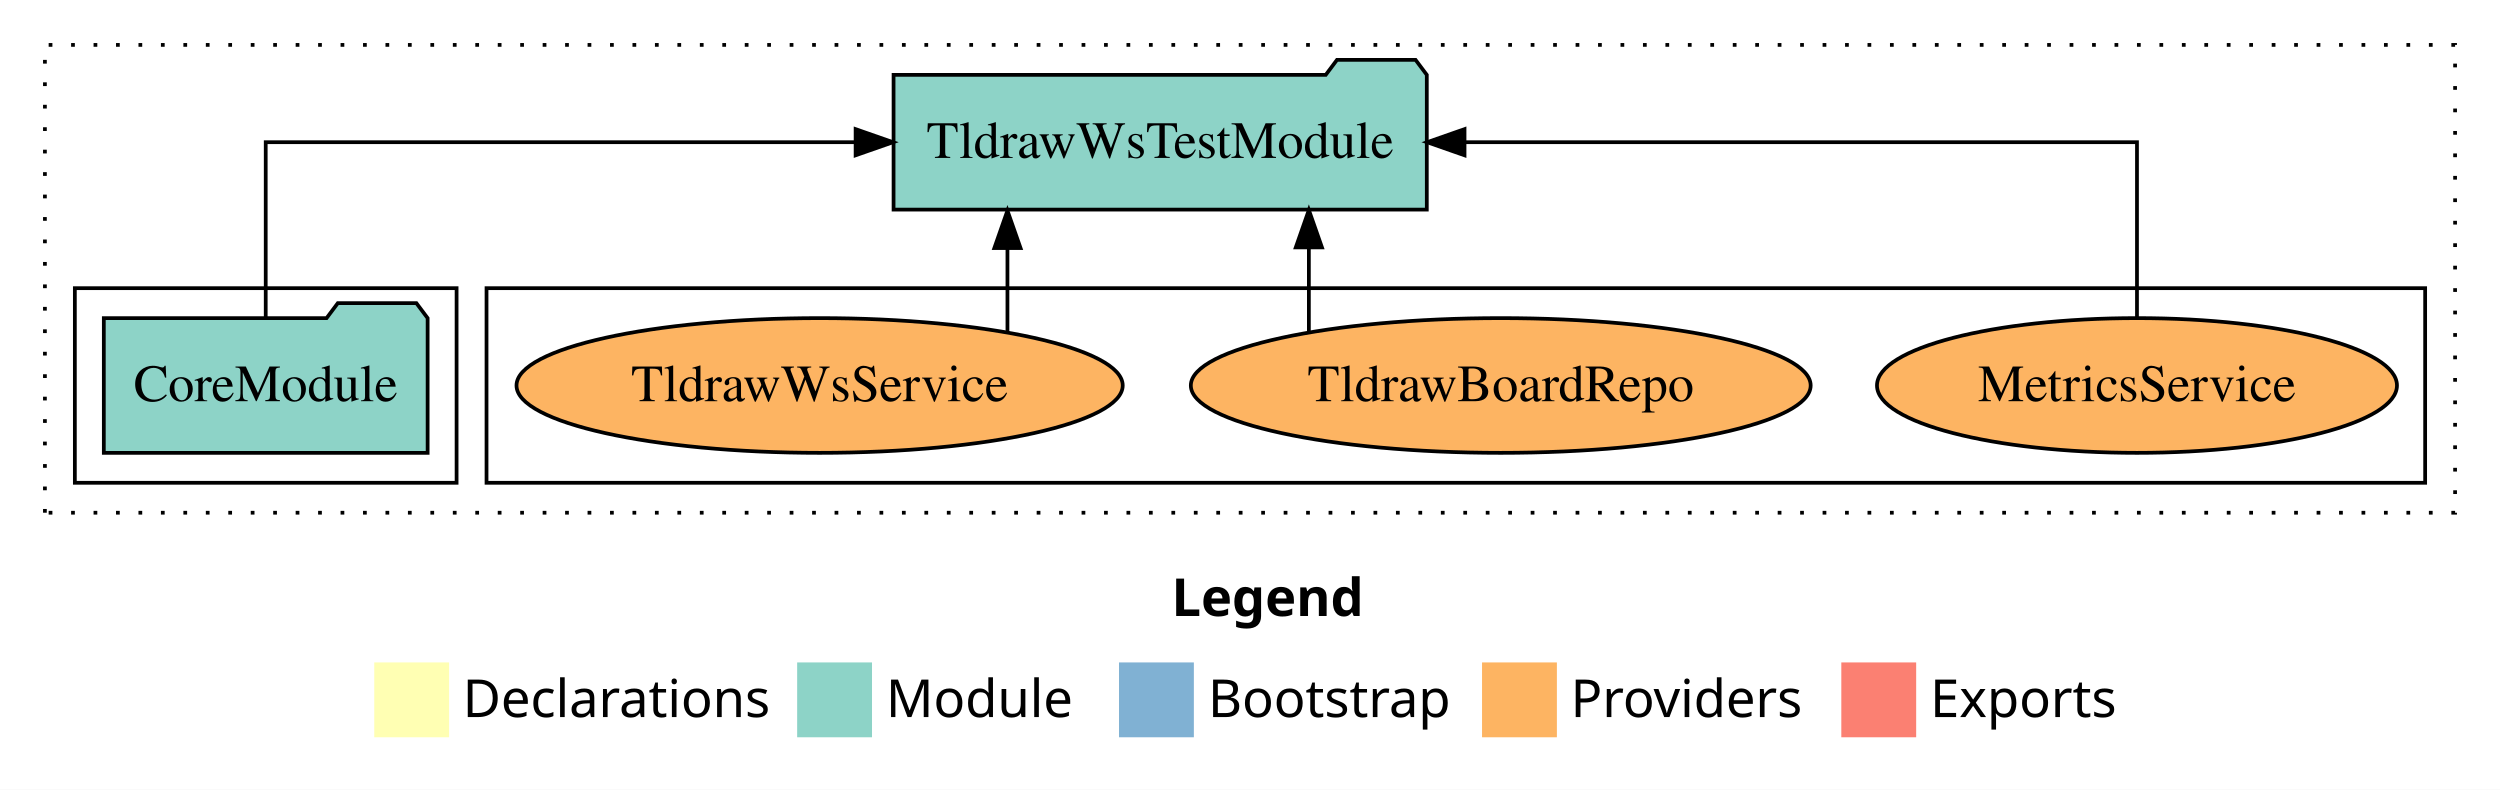
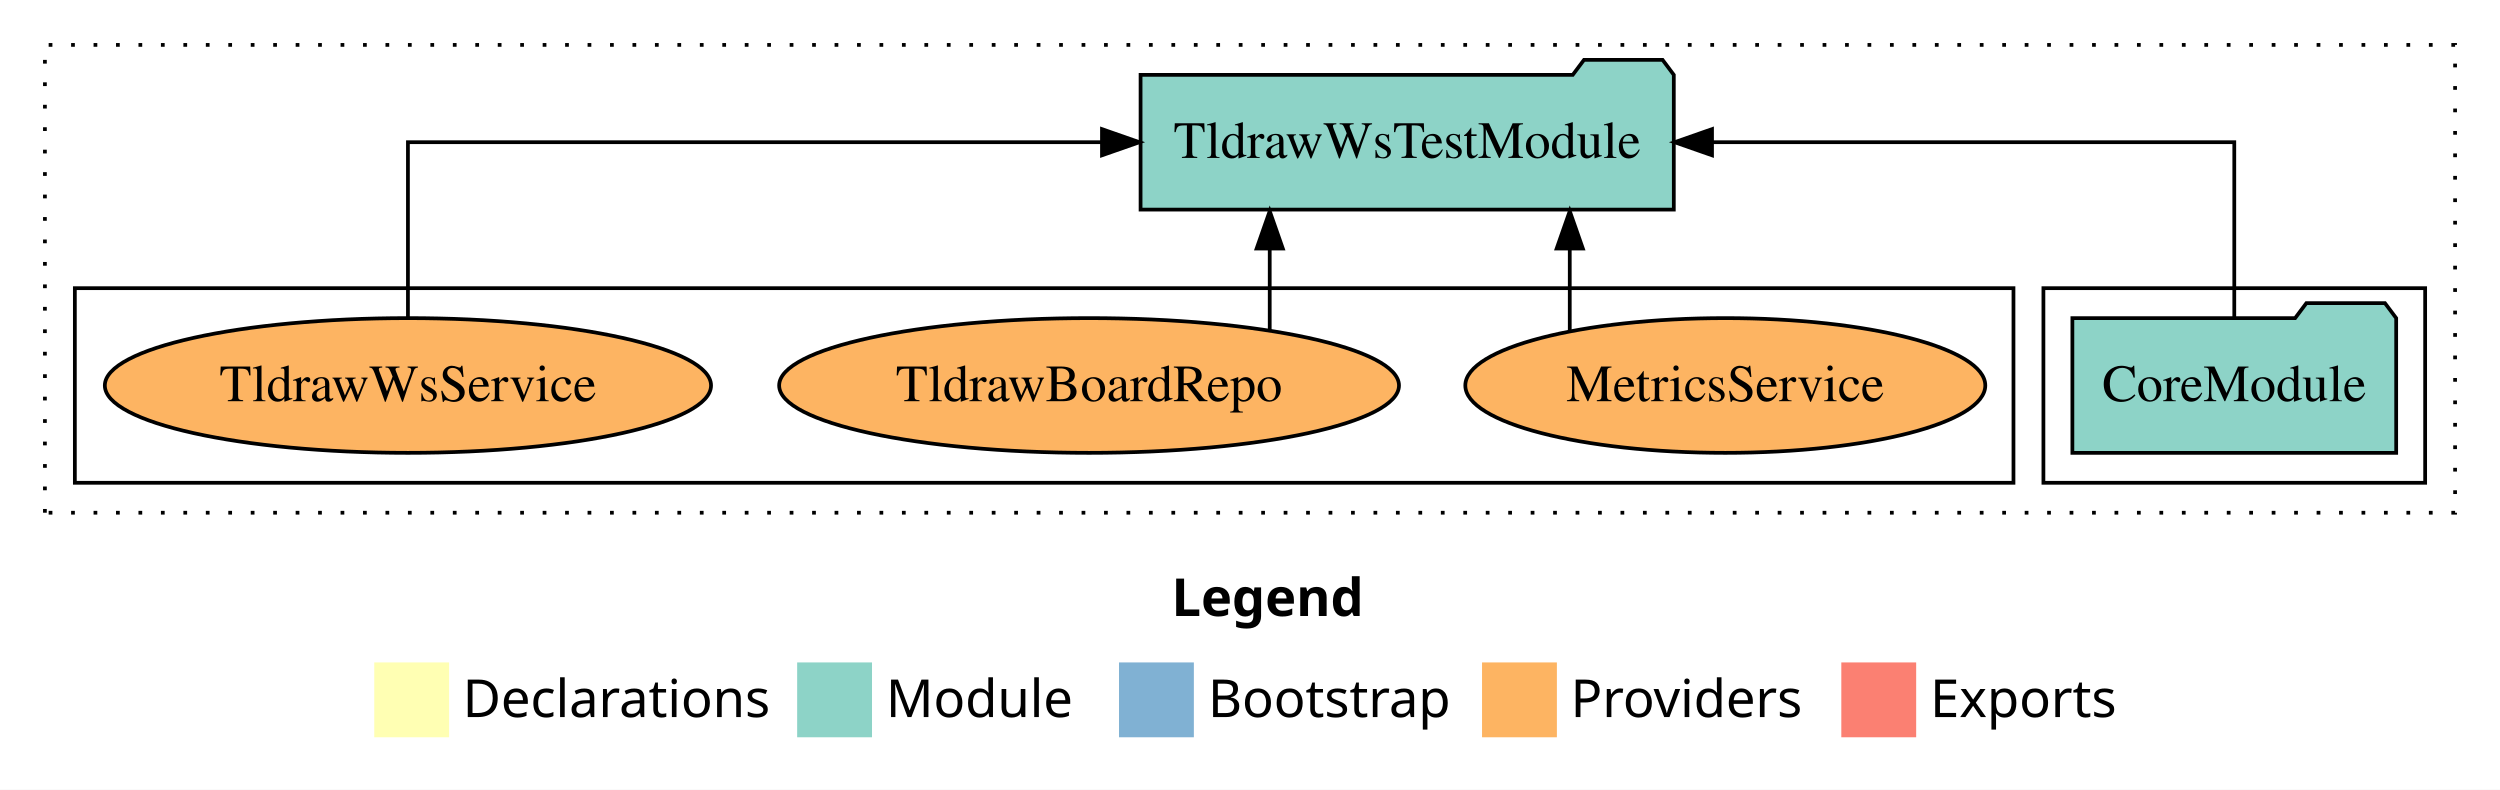
<svg xmlns="http://www.w3.org/2000/svg" width="668pt" height="211pt" viewBox="0.00 0.00 668.00 211.00">
  <g id="graph0" class="graph" transform="scale(1 1) rotate(0) translate(4 207)">
    <polygon fill="white" stroke="transparent" points="-4,4 -4,-207 664,-207 664,4 -4,4" />
    <text text-anchor="start" x="309.01" y="-42.4" font-family="Times-12" font-weight="bold" font-size="14.00">Legend</text>
    <polygon fill="#ffffb3" stroke="transparent" points="96,-10 96,-30 116,-30 116,-10 96,-10" />
    <text text-anchor="start" x="119.63" y="-15.4" font-family="Times-12" font-size="14.00">  Declarations</text>
    <polygon fill="#8dd3c7" stroke="transparent" points="209,-10 209,-30 229,-30 229,-10 209,-10" />
    <text text-anchor="start" x="232.73" y="-15.4" font-family="Times-12" font-size="14.00">  Module</text>
    <polygon fill="#80b1d3" stroke="transparent" points="295,-10 295,-30 315,-30 315,-10 295,-10" />
    <text text-anchor="start" x="318.78" y="-15.4" font-family="Times-12" font-size="14.00">  Bootstrap</text>
    <polygon fill="#fdb462" stroke="transparent" points="392,-10 392,-30 412,-30 412,-10 392,-10" />
    <text text-anchor="start" x="415.67" y="-15.4" font-family="Times-12" font-size="14.00">  Providers</text>
    <polygon fill="#fb8072" stroke="transparent" points="488,-10 488,-30 508,-30 508,-10 488,-10" />
    <text text-anchor="start" x="511.73" y="-15.4" font-family="Times-12" font-size="14.00">  Exports</text>
    <g id="clust1" class="cluster">
      <polygon fill="none" stroke="black" stroke-dasharray="1,5" points="8,-70 8,-195 652,-195 652,-70 8,-70" />
    </g>
+     <g id="clust3" class="cluster">
+       <polygon fill="none" stroke="black" points="542,-78 542,-130 644,-130 644,-78 542,-78" />
+     </g>
    <g id="clust6" class="cluster">
-       <polygon fill="none" stroke="black" points="126,-78 126,-130 644,-130 644,-78 126,-78" />
-     </g>
-     <g id="clust3" class="cluster">
-       <polygon fill="none" stroke="black" points="16,-78 16,-130 118,-130 118,-78 16,-78" />
+       <polygon fill="none" stroke="black" points="16,-78 16,-130 534,-130 534,-78 16,-78" />
    </g>
    <g id="node1" class="node">
-       <polygon fill="#8dd3c7" stroke="black" points="110.26,-122 107.26,-126 86.26,-126 83.26,-122 23.74,-122 23.74,-86 110.26,-86 110.26,-122" />
-       <text text-anchor="middle" x="67" y="-99.8" font-family="Times,serif" font-size="14.00">CoreModule</text>
+       <polygon fill="#8dd3c7" stroke="black" points="636.26,-122 633.26,-126 612.26,-126 609.26,-122 549.74,-122 549.74,-86 636.26,-86 636.26,-122" />
+       <text text-anchor="middle" x="593" y="-99.8" font-family="Times,serif" font-size="14.00">CoreModule</text>
    </g>
    <g id="node2" class="node">
-       <polygon fill="#8dd3c7" stroke="black" points="377.24,-187 374.24,-191 353.24,-191 350.24,-187 234.76,-187 234.76,-151 377.24,-151 377.24,-187" />
-       <text text-anchor="middle" x="306" y="-164.8" font-family="Times,serif" font-size="14.00">TldrawWsTestModule</text>
+       <polygon fill="#8dd3c7" stroke="black" points="443.24,-187 440.24,-191 419.24,-191 416.24,-187 300.76,-187 300.76,-151 443.24,-151 443.24,-187" />
+       <text text-anchor="middle" x="372" y="-164.8" font-family="Times,serif" font-size="14.00">TldrawWsTestModule</text>
    </g>
    <g id="edge1" class="edge">
-       <path fill="none" stroke="black" d="M67,-122.11C67,-141.34 67,-169 67,-169 67,-169 224.62,-169 224.62,-169" />
-       <polygon fill="black" stroke="black" points="224.62,-172.5 234.62,-169 224.62,-165.5 224.62,-172.5" />
+       <path fill="none" stroke="black" d="M593,-122.11C593,-141.34 593,-169 593,-169 593,-169 453.45,-169 453.45,-169" />
+       <polygon fill="black" stroke="black" points="453.45,-165.5 443.45,-169 453.45,-172.5 453.45,-165.5" />
    </g>
    <g id="node3" class="node">
-       <ellipse fill="#fdb462" stroke="black" cx="567" cy="-104" rx="69.47" ry="18" />
-       <text text-anchor="middle" x="567" y="-99.8" font-family="Times,serif" font-size="14.00">MetricsService</text>
+       <ellipse fill="#fdb462" stroke="black" cx="457" cy="-104" rx="69.47" ry="18" />
+       <text text-anchor="middle" x="457" y="-99.8" font-family="Times,serif" font-size="14.00">MetricsService</text>
    </g>
    <g id="edge2" class="edge">
-       <path fill="none" stroke="black" d="M567,-122.11C567,-141.34 567,-169 567,-169 567,-169 387.32,-169 387.32,-169" />
-       <polygon fill="black" stroke="black" points="387.32,-165.5 377.32,-169 387.32,-172.5 387.32,-165.5" />
+       <path fill="none" stroke="black" d="M415.44,-118.75C415.44,-118.75 415.44,-140.59 415.44,-140.59" />
+       <polygon fill="black" stroke="black" points="411.94,-140.59 415.44,-150.59 418.94,-140.59 411.94,-140.59" />
    </g>
    <g id="node4" class="node">
-       <ellipse fill="#fdb462" stroke="black" cx="397" cy="-104" rx="82.81" ry="18" />
-       <text text-anchor="middle" x="397" y="-99.8" font-family="Times,serif" font-size="14.00">TldrawBoardRepo</text>
+       <ellipse fill="#fdb462" stroke="black" cx="287" cy="-104" rx="82.81" ry="18" />
+       <text text-anchor="middle" x="287" y="-99.8" font-family="Times,serif" font-size="14.00">TldrawBoardRepo</text>
    </g>
    <g id="edge3" class="edge">
-       <path fill="none" stroke="black" d="M345.73,-118.43C345.73,-118.43 345.73,-140.89 345.73,-140.89" />
-       <polygon fill="black" stroke="black" points="342.23,-140.89 345.73,-150.89 349.23,-140.89 342.23,-140.89" />
+       <path fill="none" stroke="black" d="M335.27,-118.75C335.27,-118.75 335.27,-140.59 335.27,-140.59" />
+       <polygon fill="black" stroke="black" points="331.77,-140.59 335.27,-150.59 338.77,-140.59 331.77,-140.59" />
    </g>
    <g id="node5" class="node">
-       <ellipse fill="#fdb462" stroke="black" cx="215" cy="-104" rx="80.99" ry="18" />
-       <text text-anchor="middle" x="215" y="-99.8" font-family="Times,serif" font-size="14.00">TldrawWsService</text>
+       <ellipse fill="#fdb462" stroke="black" cx="105" cy="-104" rx="80.99" ry="18" />
+       <text text-anchor="middle" x="105" y="-99.8" font-family="Times,serif" font-size="14.00">TldrawWsService</text>
    </g>
    <g id="edge4" class="edge">
-       <path fill="none" stroke="black" d="M265.19,-118.1C265.19,-118.1 265.19,-140.72 265.19,-140.72" />
-       <polygon fill="black" stroke="black" points="261.69,-140.72 265.19,-150.72 268.69,-140.72 261.69,-140.72" />
+       <path fill="none" stroke="black" d="M105,-122.11C105,-141.34 105,-169 105,-169 105,-169 290.45,-169 290.45,-169" />
+       <polygon fill="black" stroke="black" points="290.45,-172.5 300.45,-169 290.45,-165.5 290.45,-172.5" />
    </g>
  </g>
</svg>
